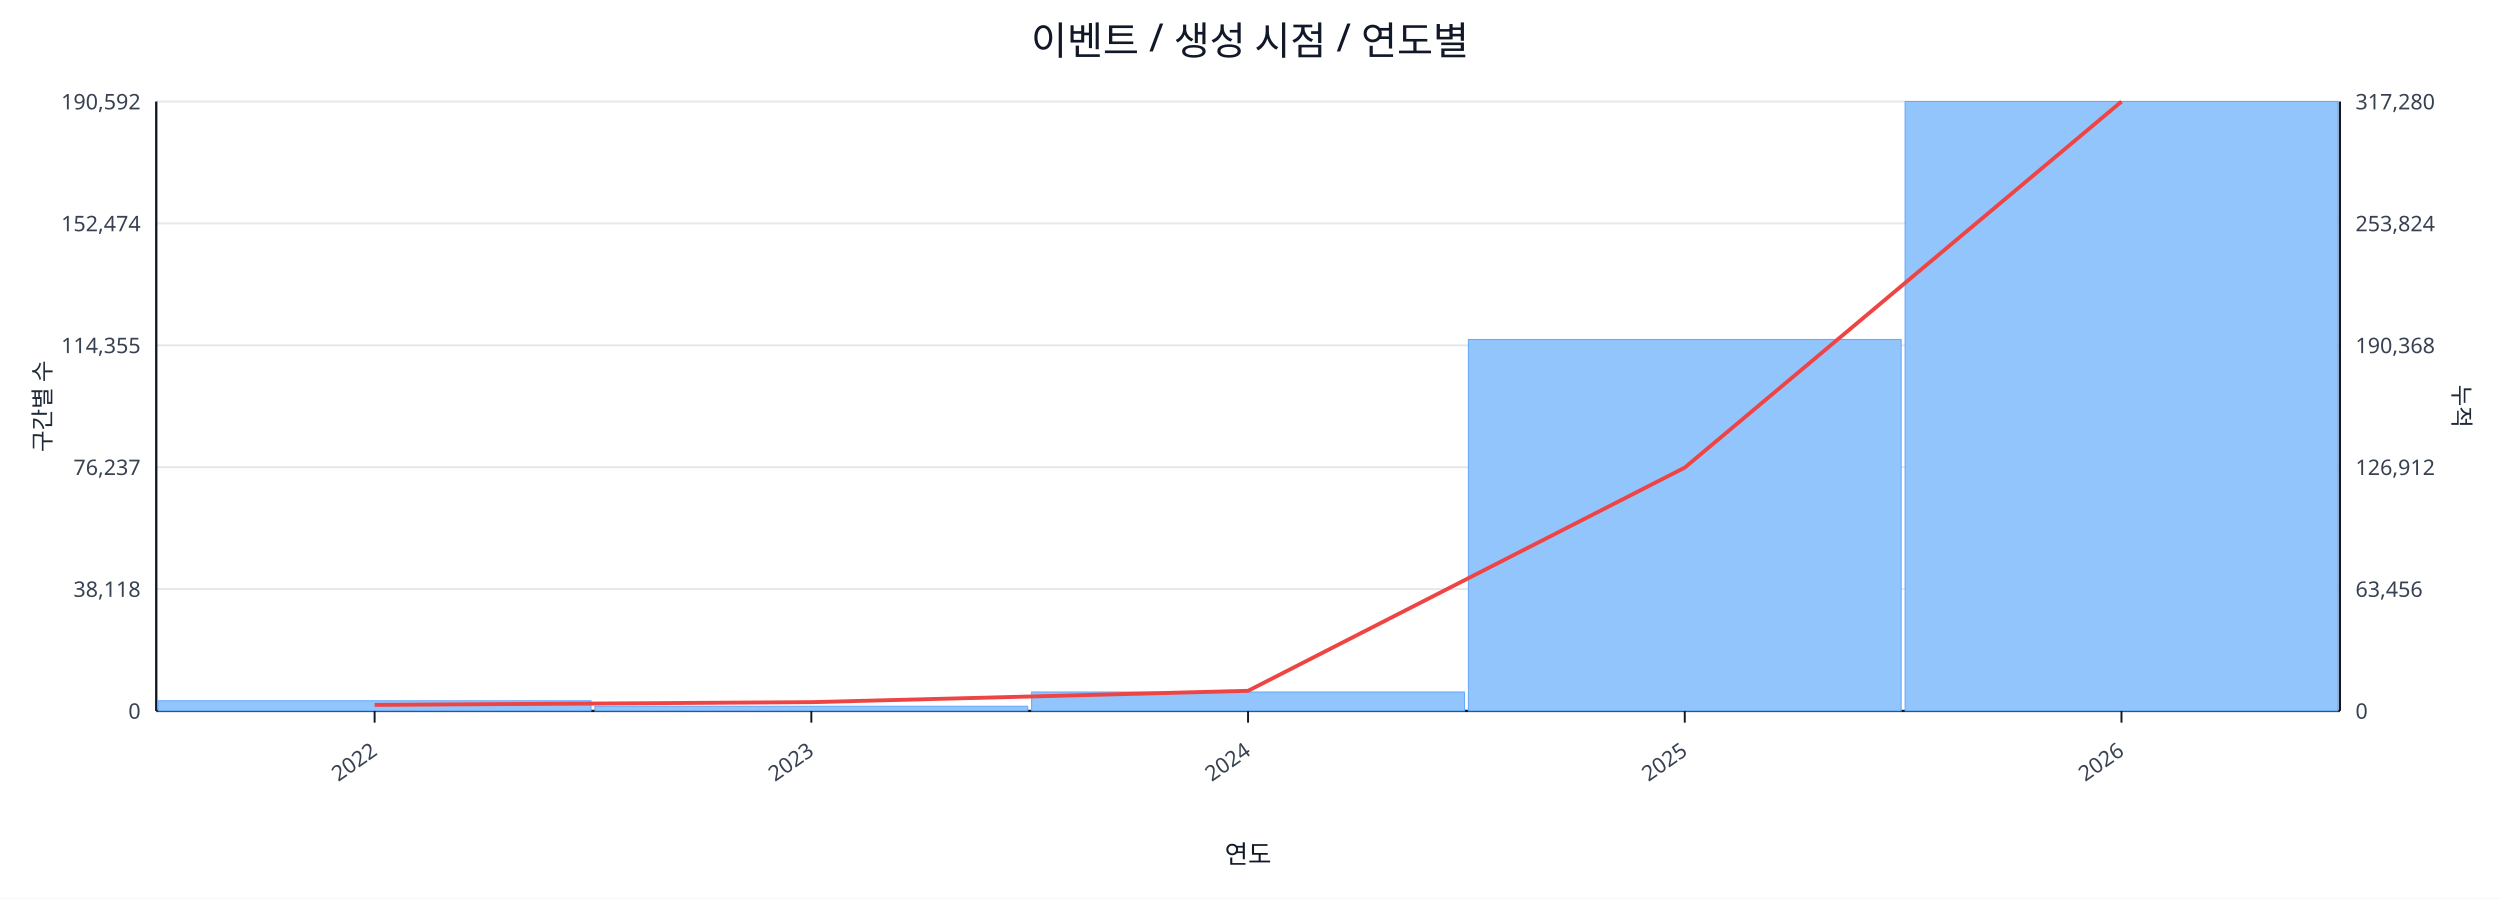
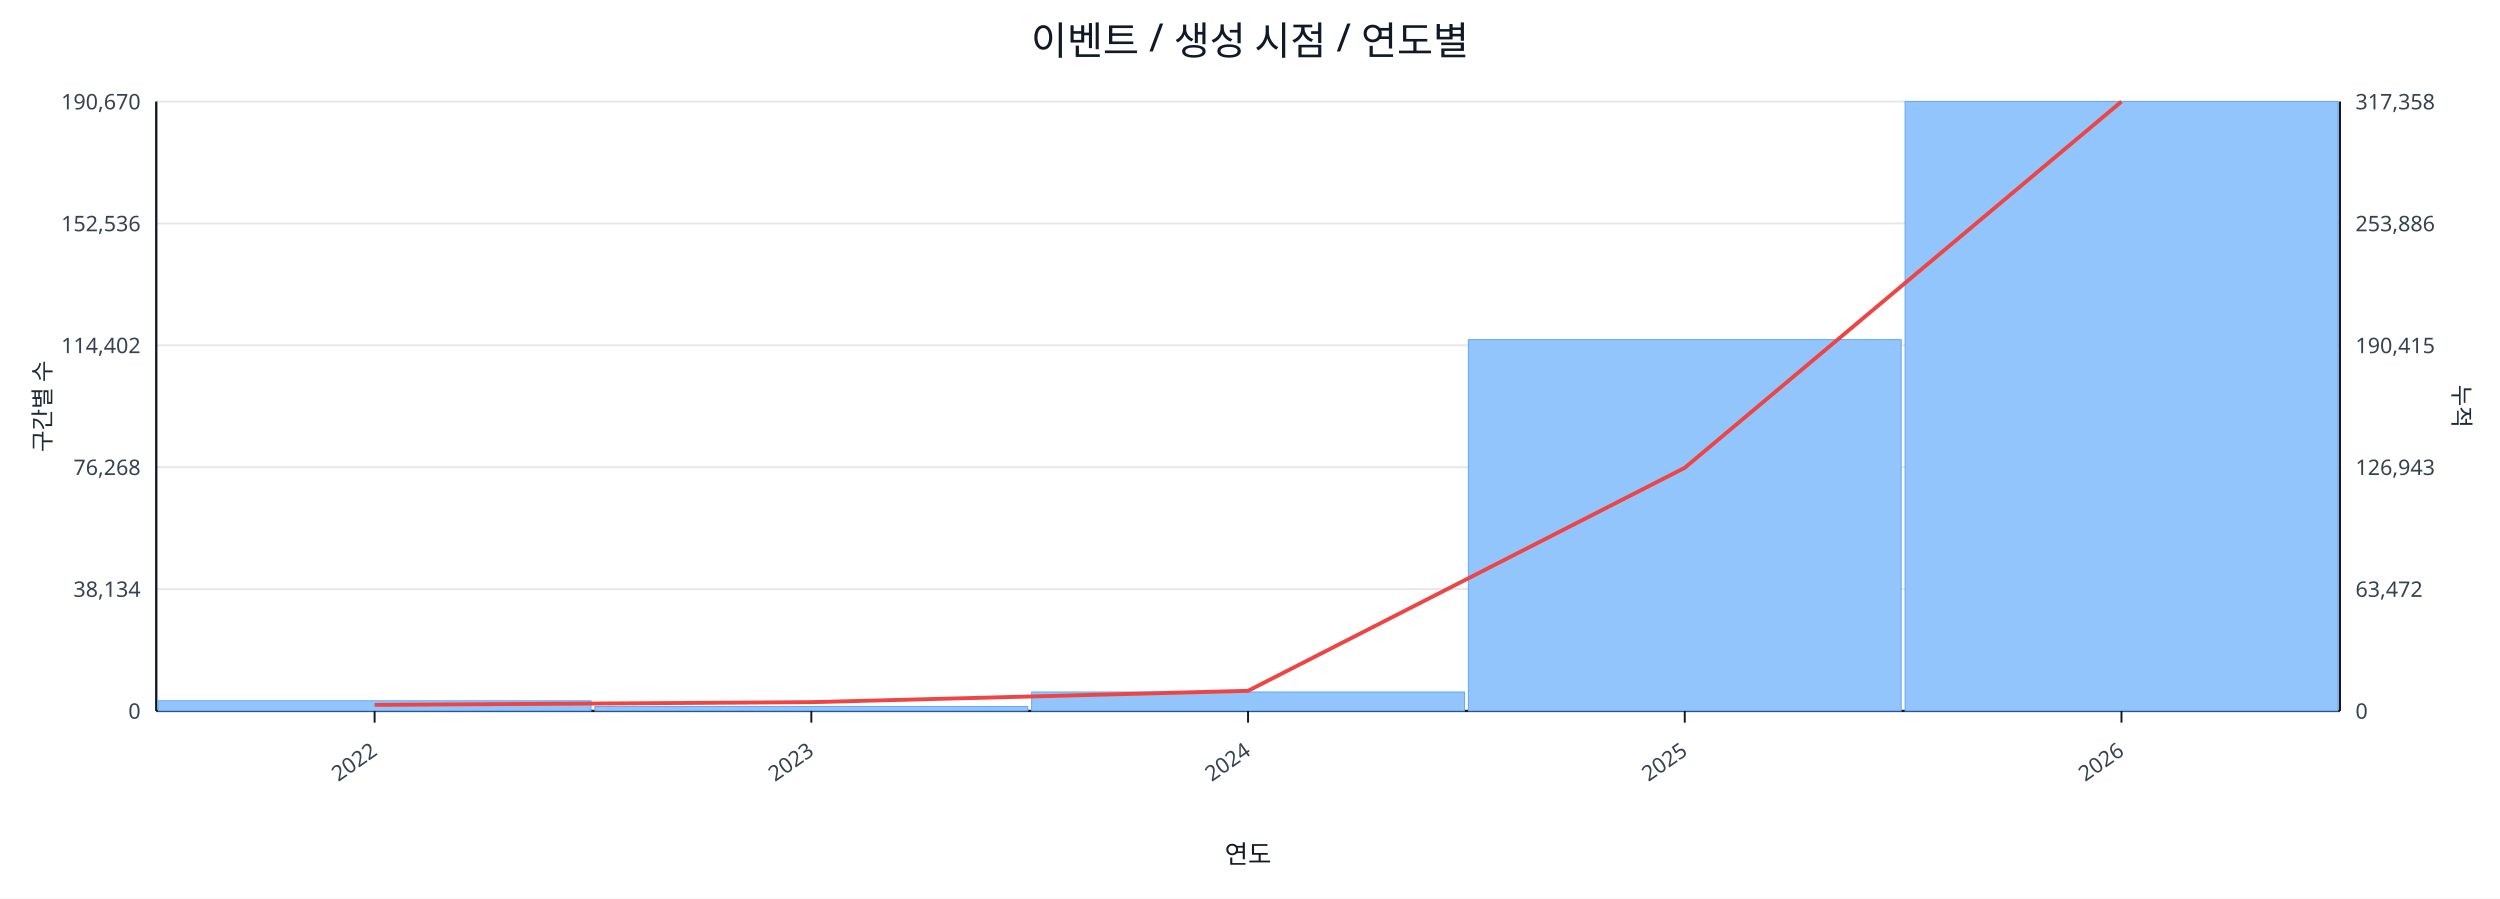
<svg xmlns="http://www.w3.org/2000/svg" width="1280" height="460" viewBox="0 0 1280 460">
  <rect x="0" y="0" width="100%" height="100%" fill="#ffffff" />
  <text x="640.0" y="28" font-size="20" text-anchor="middle" font-family="sans-serif" fill="#111827">이벤트 / 생성 시점 / 연도별</text>
  <line x1="80.0" y1="52.0" x2="1198.0" y2="52.0" stroke="#e5e7eb" stroke-width="1" />
-   <text x="72.0" y="56.0" font-size="11" text-anchor="end" font-family="sans-serif" fill="#374151">190,592</text>
-   <text x="1206.0" y="56.0" font-size="11" text-anchor="start" font-family="sans-serif" fill="#374151">317,280</text>
+   <text x="72.0" y="56.0" font-size="11" text-anchor="end" font-family="sans-serif" fill="#374151">190,670</text>
+   <text x="1206.0" y="56.0" font-size="11" text-anchor="start" font-family="sans-serif" fill="#374151">317,358</text>
  <line x1="80.0" y1="114.4" x2="1198.0" y2="114.4" stroke="#e5e7eb" stroke-width="1" />
-   <text x="72.0" y="118.4" font-size="11" text-anchor="end" font-family="sans-serif" fill="#374151">152,474</text>
-   <text x="1206.0" y="118.4" font-size="11" text-anchor="start" font-family="sans-serif" fill="#374151">253,824</text>
+   <text x="72.0" y="118.4" font-size="11" text-anchor="end" font-family="sans-serif" fill="#374151">152,536</text>
+   <text x="1206.0" y="118.4" font-size="11" text-anchor="start" font-family="sans-serif" fill="#374151">253,886</text>
  <line x1="80.0" y1="176.8" x2="1198.0" y2="176.8" stroke="#e5e7eb" stroke-width="1" />
-   <text x="72.0" y="180.8" font-size="11" text-anchor="end" font-family="sans-serif" fill="#374151">114,355</text>
-   <text x="1206.0" y="180.8" font-size="11" text-anchor="start" font-family="sans-serif" fill="#374151">190,368</text>
+   <text x="72.0" y="180.8" font-size="11" text-anchor="end" font-family="sans-serif" fill="#374151">114,402</text>
+   <text x="1206.0" y="180.8" font-size="11" text-anchor="start" font-family="sans-serif" fill="#374151">190,415</text>
  <line x1="80.0" y1="239.2" x2="1198.0" y2="239.2" stroke="#e5e7eb" stroke-width="1" />
-   <text x="72.0" y="243.2" font-size="11" text-anchor="end" font-family="sans-serif" fill="#374151">76,237</text>
-   <text x="1206.0" y="243.2" font-size="11" text-anchor="start" font-family="sans-serif" fill="#374151">126,912</text>
+   <text x="72.0" y="243.2" font-size="11" text-anchor="end" font-family="sans-serif" fill="#374151">76,268</text>
+   <text x="1206.0" y="243.2" font-size="11" text-anchor="start" font-family="sans-serif" fill="#374151">126,943</text>
  <line x1="80.0" y1="301.6" x2="1198.0" y2="301.6" stroke="#e5e7eb" stroke-width="1" />
-   <text x="72.0" y="305.6" font-size="11" text-anchor="end" font-family="sans-serif" fill="#374151">38,118</text>
-   <text x="1206.0" y="305.6" font-size="11" text-anchor="start" font-family="sans-serif" fill="#374151">63,456</text>
+   <text x="72.0" y="305.6" font-size="11" text-anchor="end" font-family="sans-serif" fill="#374151">38,134</text>
+   <text x="1206.0" y="305.6" font-size="11" text-anchor="start" font-family="sans-serif" fill="#374151">63,472</text>
  <line x1="80.0" y1="364.0" x2="1198.0" y2="364.0" stroke="#e5e7eb" stroke-width="1" />
  <text x="72.0" y="368.0" font-size="11" text-anchor="end" font-family="sans-serif" fill="#374151">0</text>
  <text x="1206.0" y="368.0" font-size="11" text-anchor="start" font-family="sans-serif" fill="#374151">0</text>
  <line x1="80.0" y1="364.0" x2="1198.0" y2="364.0" stroke="#111827" stroke-width="1.2" />
  <line x1="80.0" y1="52.0" x2="80.0" y2="364.0" stroke="#111827" stroke-width="1.2" />
  <line x1="1198.0" y1="52.0" x2="1198.0" y2="364.0" stroke="#111827" stroke-width="1.2" />
  <rect x="81.0" y="358.8" width="221.6" height="5.2" fill="#93c5fd" stroke="#60a5fa" stroke-width="0.5" />
-   <rect x="304.6" y="361.6" width="221.6" height="2.4" fill="#93c5fd" stroke="#60a5fa" stroke-width="0.5" />
+   <rect x="304.6" y="361.7" width="221.6" height="2.3" fill="#93c5fd" stroke="#60a5fa" stroke-width="0.5" />
  <rect x="528.2" y="354.3" width="221.6" height="9.7" fill="#93c5fd" stroke="#60a5fa" stroke-width="0.5" />
-   <rect x="751.8" y="173.8" width="221.6" height="190.2" fill="#93c5fd" stroke="#60a5fa" stroke-width="0.5" />
+   <rect x="751.8" y="173.9" width="221.6" height="190.1" fill="#93c5fd" stroke="#60a5fa" stroke-width="0.5" />
  <rect x="975.4" y="52.0" width="221.6" height="312.0" fill="#93c5fd" stroke="#60a5fa" stroke-width="0.5" />
-   <polyline fill="none" stroke="#ef4444" stroke-width="2" points="191.8,360.9 415.4,359.5 639.0,353.7 862.6,239.4 1086.2,52.0" />
+   <polyline fill="none" stroke="#ef4444" stroke-width="2" points="191.8,360.9 415.4,359.5 639.0,353.7 862.6,239.5 1086.2,52.0" />
  <line x1="191.8" y1="364.0" x2="191.8" y2="370.0" stroke="#111827" stroke-width="1" />
  <text x="193.8" y="386.0" font-size="11" text-anchor="end" transform="rotate(-35 193.8 386.0)" font-family="sans-serif" fill="#374151">2022</text>
  <line x1="415.4" y1="364.0" x2="415.4" y2="370.0" stroke="#111827" stroke-width="1" />
  <text x="417.4" y="386.0" font-size="11" text-anchor="end" transform="rotate(-35 417.4 386.0)" font-family="sans-serif" fill="#374151">2023</text>
  <line x1="639.0" y1="364.0" x2="639.0" y2="370.0" stroke="#111827" stroke-width="1" />
  <text x="641.0" y="386.0" font-size="11" text-anchor="end" transform="rotate(-35 641.0 386.0)" font-family="sans-serif" fill="#374151">2024</text>
  <line x1="862.6" y1="364.0" x2="862.6" y2="370.0" stroke="#111827" stroke-width="1" />
  <text x="864.6" y="386.0" font-size="11" text-anchor="end" transform="rotate(-35 864.6 386.0)" font-family="sans-serif" fill="#374151">2025</text>
  <line x1="1086.2" y1="364.0" x2="1086.2" y2="370.0" stroke="#111827" stroke-width="1" />
  <text x="1088.2" y="386.0" font-size="11" text-anchor="end" transform="rotate(-35 1088.2 386.0)" font-family="sans-serif" fill="#374151">2026</text>
  <text x="26" y="208.0" font-size="12" transform="rotate(-90 26 208.0)" text-anchor="middle" font-family="sans-serif" fill="#1f2937">구간별 수</text>
  <text x="1256.0" y="208.0" font-size="12" transform="rotate(90 1256.0 208.0)" text-anchor="middle" font-family="sans-serif" fill="#1f2937">누적</text>
  <text x="639.0" y="442.0" font-size="13" text-anchor="middle" font-family="sans-serif" fill="#111827">연도</text>
</svg>
